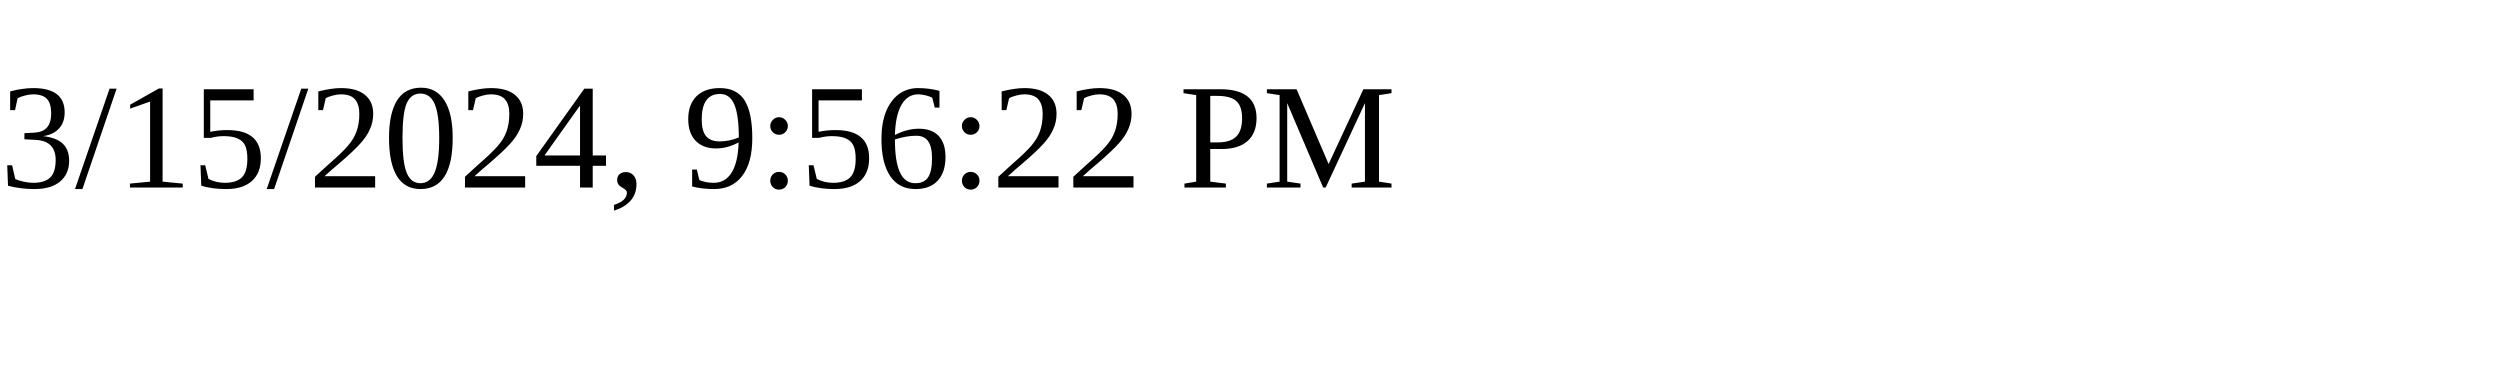
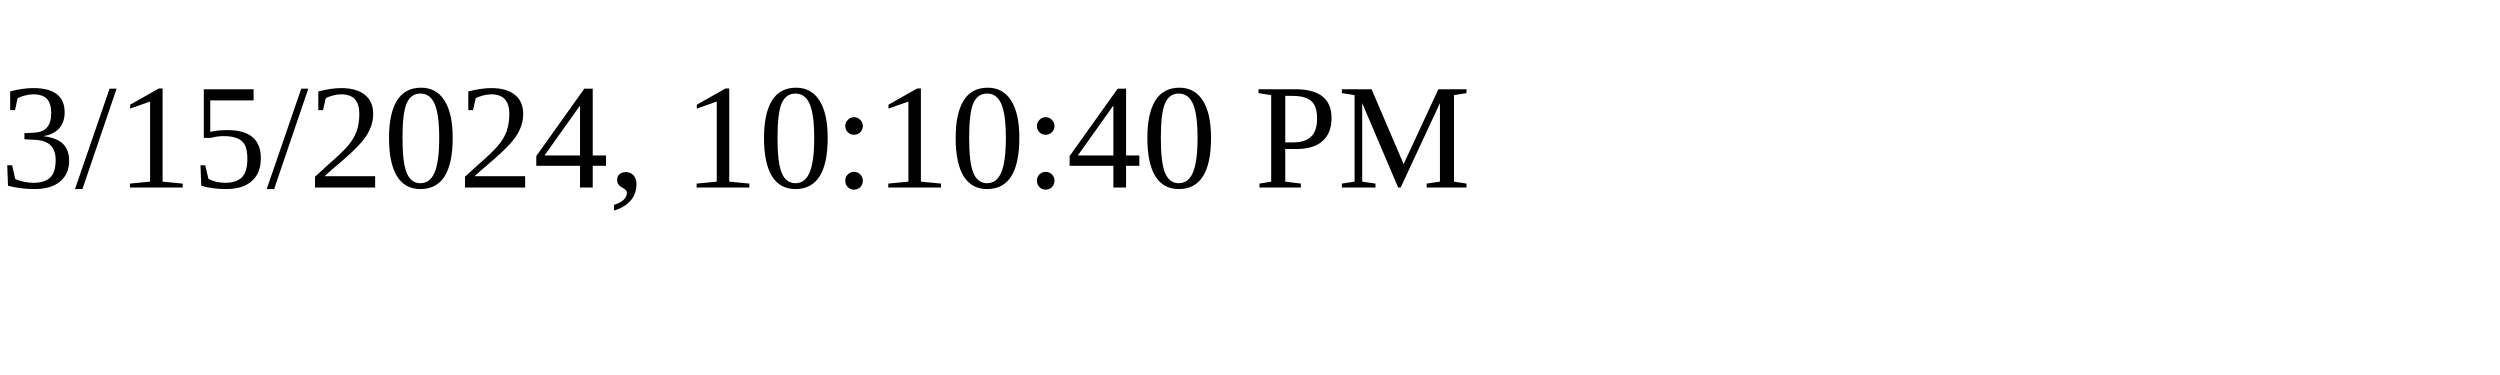
<svg xmlns="http://www.w3.org/2000/svg" height="30" width="200">
-   <text x="0" y="15">3/15/2024, 9:56:22 PM</text>
+   <text x="0" y="15">3/15/2024, 10:10:40 PM</text>
</svg>
